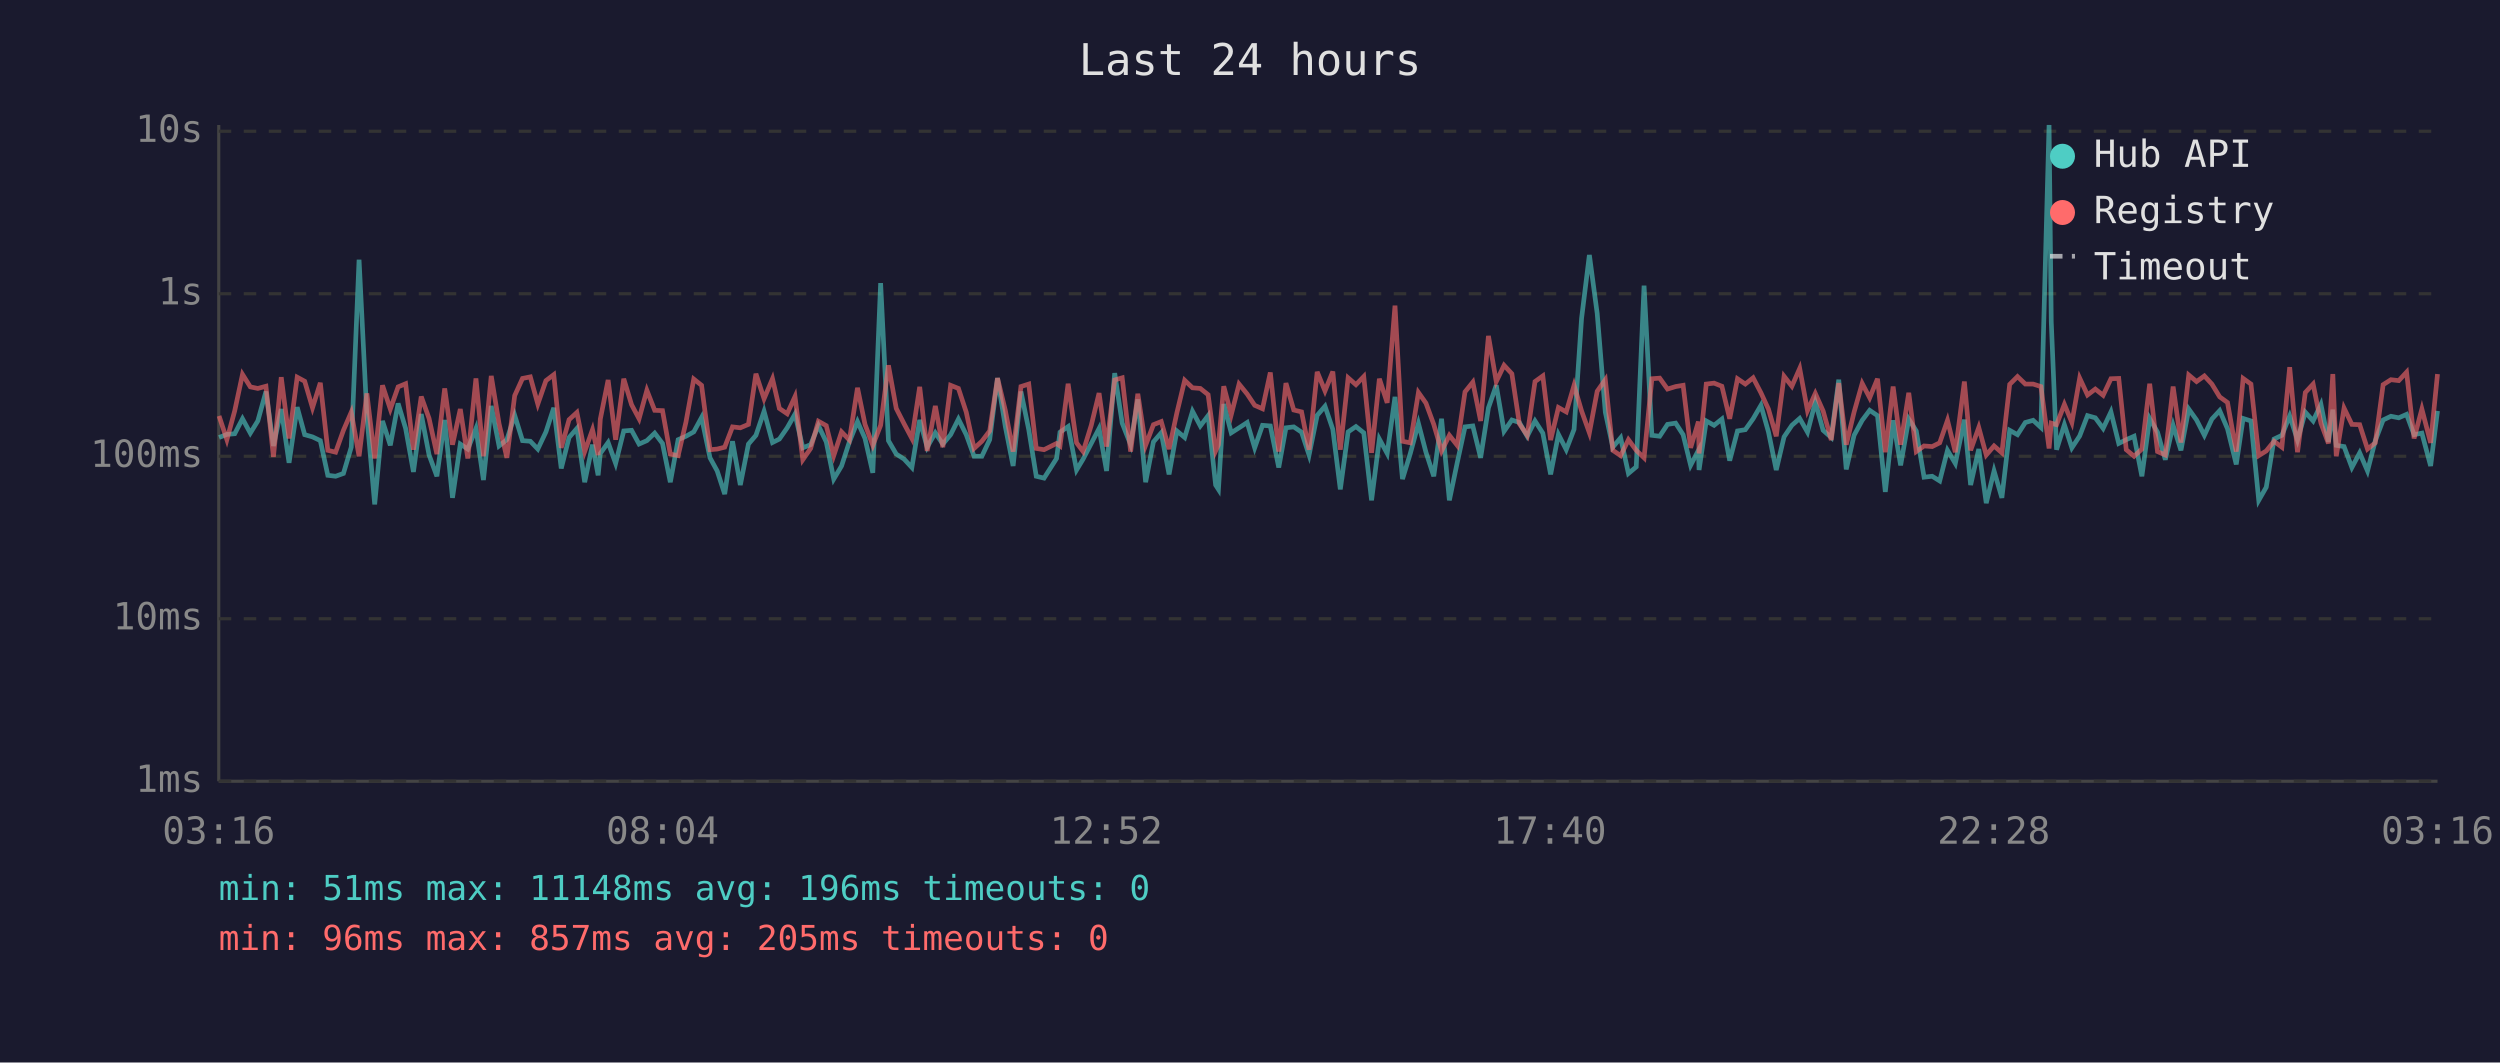
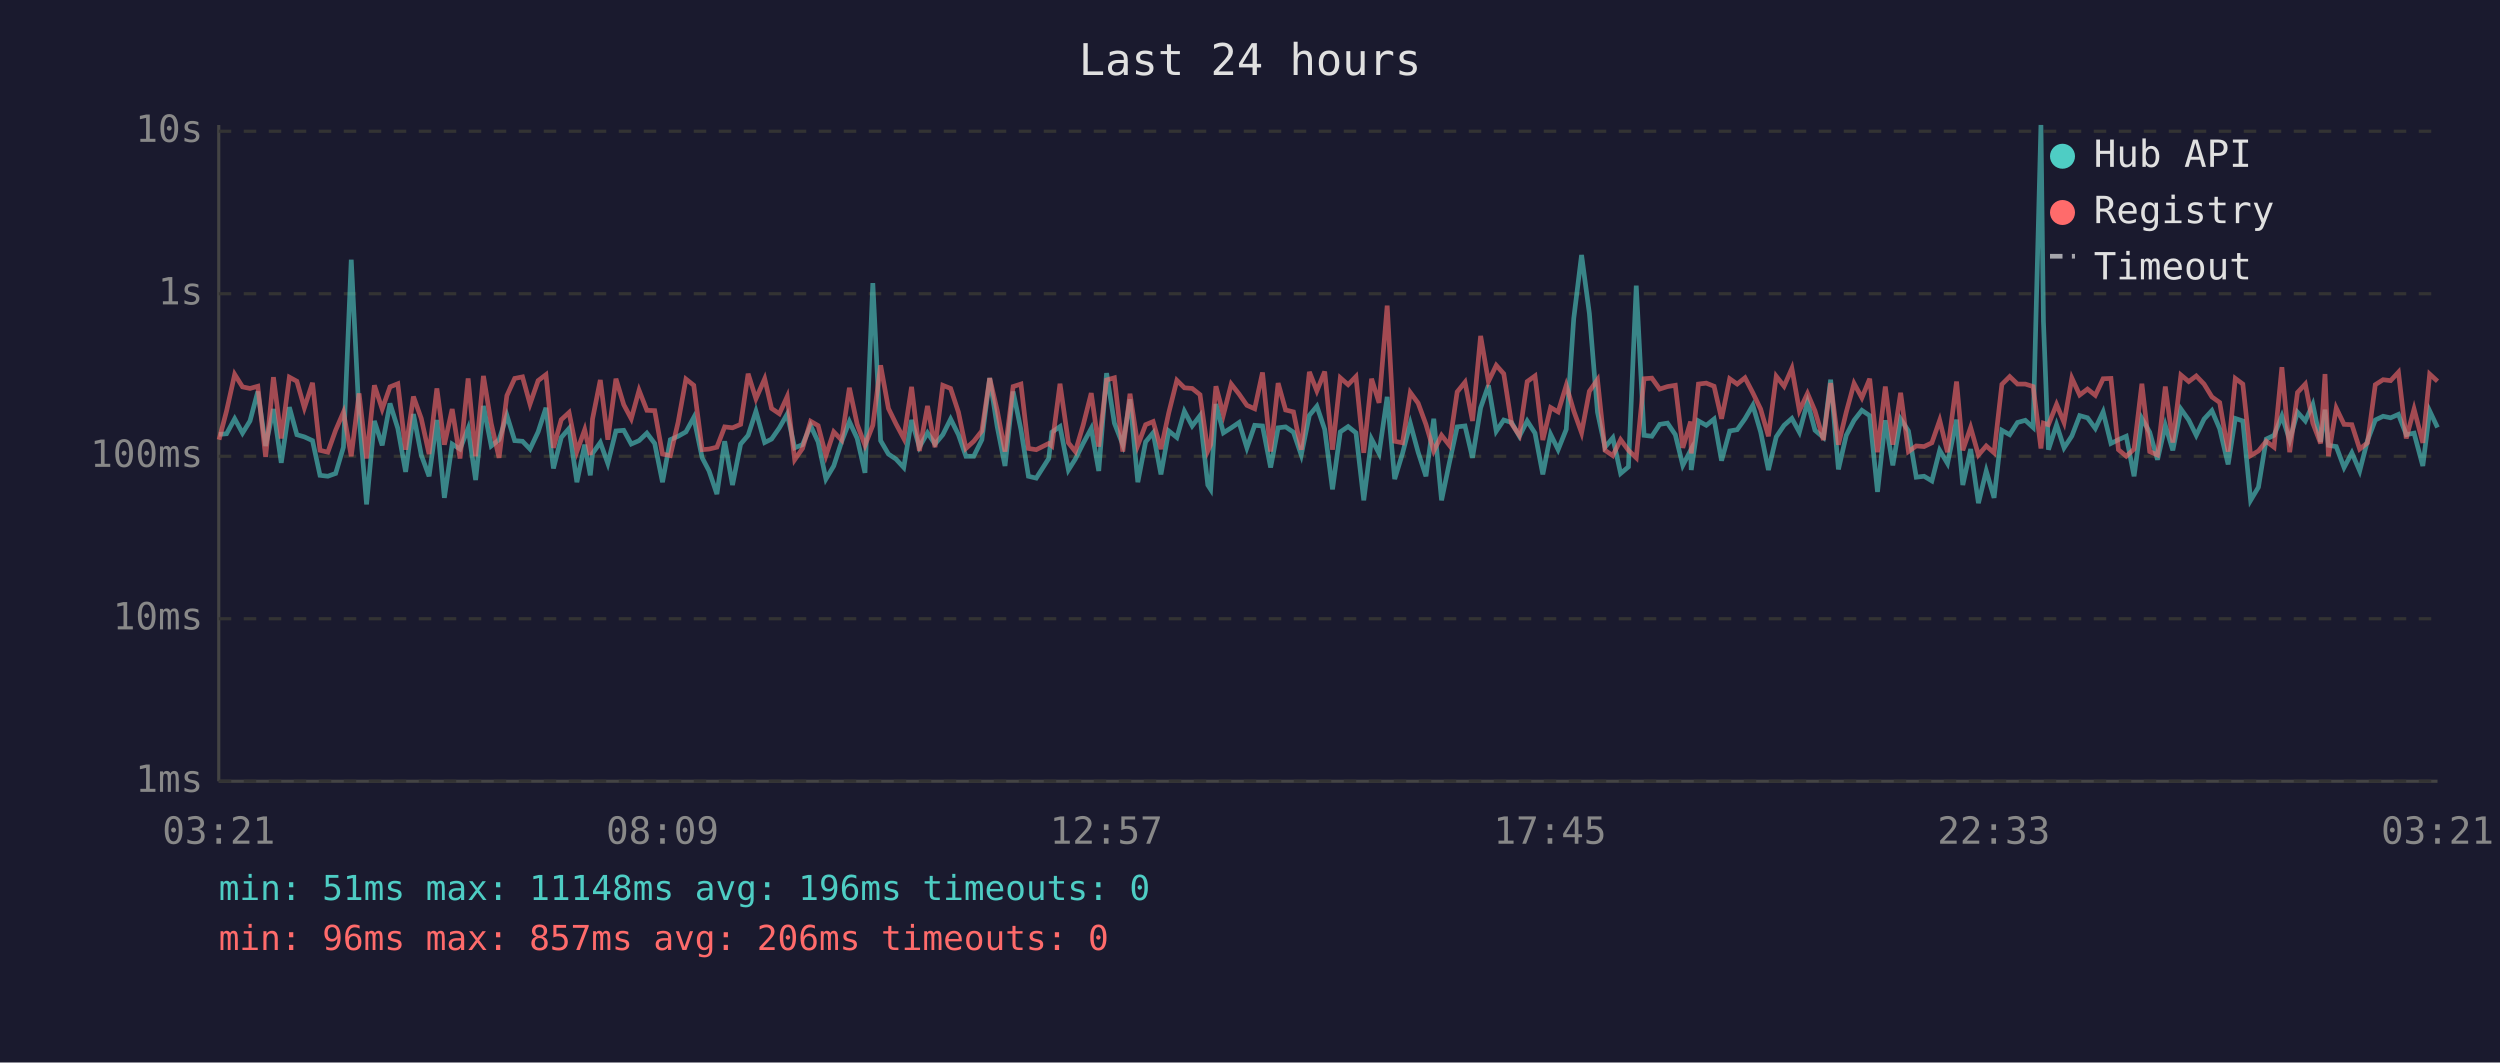
<svg xmlns="http://www.w3.org/2000/svg" viewBox="0 0 800 340" font-family="monospace" font-size="12">
  <rect width="800" height="340" fill="#1a1a2e" />
  <text x="400" y="24" fill="#e0e0e0" font-size="14" text-anchor="middle">Last 24 hours</text>
  <line x1="70" y1="40" x2="70" y2="250" stroke="#444" stroke-width="1" />
  <line x1="70" y1="250" x2="780" y2="250" stroke="#444" stroke-width="1" />
  <line x1="70" y1="250" x2="780" y2="250" stroke="#333" stroke-width="1" stroke-dasharray="4" />
  <text x="65" y="250" fill="#888" text-anchor="end" dominant-baseline="middle">1ms</text>
  <line x1="70" y1="198" x2="780" y2="198" stroke="#333" stroke-width="1" stroke-dasharray="4" />
  <text x="65" y="198" fill="#888" text-anchor="end" dominant-baseline="middle">10ms</text>
  <line x1="70" y1="146" x2="780" y2="146" stroke="#333" stroke-width="1" stroke-dasharray="4" />
  <text x="65" y="146" fill="#888" text-anchor="end" dominant-baseline="middle">100ms</text>
  <line x1="70" y1="94" x2="780" y2="94" stroke="#333" stroke-width="1" stroke-dasharray="4" />
  <text x="65" y="94" fill="#888" text-anchor="end" dominant-baseline="middle">1s</text>
  <line x1="70" y1="42" x2="780" y2="42" stroke="#333" stroke-width="1" stroke-dasharray="4" />
  <text x="65" y="42" fill="#888" text-anchor="end" dominant-baseline="middle">10s</text>
-   <text x="70" y="270" fill="#888" text-anchor="middle">03:16</text>
-   <text x="212" y="270" fill="#888" text-anchor="middle">08:04</text>
-   <text x="354" y="270" fill="#888" text-anchor="middle">12:52</text>
-   <text x="496" y="270" fill="#888" text-anchor="middle">17:40</text>
-   <text x="638" y="270" fill="#888" text-anchor="middle">22:28</text>
-   <text x="780" y="270" fill="#888" text-anchor="middle">03:16</text>
-   <polyline points="70.1,140.0 72.6,139.0 75.1,138.8 77.6,134.0 80.1,138.6 82.5,134.7 85.1,125.3 87.5,142.7 90.0,130.9 92.5,148.1 95.1,130.3 97.5,139.1 100.0,139.8 102.5,141.0 104.9,152.1 107.4,152.4 109.9,151.5 112.4,143.1 114.9,83.1 117.4,133.0 119.9,161.4 122.4,134.7 124.9,142.5 127.4,129.1 129.8,137.1 132.3,151.0 134.8,132.5 137.3,145.6 139.8,152.4 142.3,134.4 144.8,159.3 147.3,142.1 149.7,143.7 152.3,137.1 154.7,153.6 157.2,129.9 159.7,142.7 162.2,140.7 164.7,132.9 167.2,141.0 169.7,141.2 172.1,143.7 174.7,138.2 177.2,130.5 179.6,149.9 182.1,140.0 184.6,137.1 187.1,154.3 189.6,142.3 191.4,152.1 192.1,145.1 194.6,141.6 197.0,148.3 199.6,137.9 202.1,137.7 204.5,142.1 207.0,141.0 209.5,138.6 212.0,141.9 214.5,154.3 217.0,140.7 219.5,139.6 222.0,138.2 224.5,133.6 227.2,146.5 229.5,150.7 231.9,158.1 234.4,141.2 236.9,155.2 239.5,142.1 241.9,139.3 244.5,131.6 247.2,141.6 249.4,140.5 251.9,136.9 254.4,132.5 256.9,143.3 259.4,142.3 261.9,136.2 264.4,141.4 266.8,153.3 269.3,149.1 271.8,141.4 274.4,134.9 276.8,140.3 279.3,151.3 281.8,90.6 284.3,141.0 286.8,145.3 289.3,146.9 291.8,149.6 294.3,134.4 296.7,143.1 299.3,138.5 301.7,142.1 304.2,139.1 306.7,134.1 309.2,139.1 311.7,146.0 314.2,146.0 316.7,140.7 319.2,121.0 321.7,136.5 324.2,149.1 326.7,125.3 329.2,137.5 331.6,152.4 334.1,153.0 338.1,146.7 339.2,138.3 341.8,136.5 344.5,150.4 346.6,146.9 349.2,141.9 351.7,137.1 354.1,150.7 356.7,119.4 359.1,135.4 361.8,142.3 364.1,127.8 366.6,154.3 369.1,141.4 371.6,138.5 374.1,151.8 376.6,137.9 379.1,140.0 381.6,131.6 384.1,136.3 386.6,133.0 389.0,155.2 389.9,156.6 391.6,129.3 394.0,138.5 396.5,136.9 399.1,135.2 401.5,143.3 404.0,136.1 406.5,136.3 409.2,149.6 411.5,136.9 414.0,136.6 416.5,138.3 418.9,145.6 421.5,132.9 424.0,130.0 426.5,137.4 428.9,156.6 431.4,138.2 433.9,136.5 436.4,138.5 438.9,160.1 441.4,140.5 443.9,145.1 446.4,127.0 448.8,153.3 451.3,145.1 453.9,135.5 456.3,144.7 458.8,152.4 461.3,134.0 463.8,160.1 466.3,148.1 468.8,136.6 471.3,136.3 473.8,146.5 476.3,130.5 478.8,123.3 481.3,138.0 483.8,134.4 486.2,135.2 488.7,139.6 491.2,134.7 493.7,138.6 496.2,151.8 498.7,139.0 501.2,143.9 503.7,137.4 506.1,101.9 508.6,81.6 511.1,100.3 513.7,131.9 516.1,143.1 518.6,140.1 521.1,151.5 523.6,149.4 526.1,91.4 528.6,139.3 531.1,139.6 533.6,135.8 536.2,135.4 538.6,139.1 541.0,148.9 543.5,144.1 543.7,150.4 546.0,134.7 548.5,136.1 551.0,134.1 553.5,147.4 556.0,137.9 558.5,137.5 561.0,134.0 563.5,129.7 565.9,138.2 568.4,150.4 570.9,139.8 573.4,136.1 575.9,133.9 578.4,138.3 580.9,128.7 583.4,137.7 586.0,140.0 588.4,121.5 590.8,150.2 593.3,139.3 595.9,134.5 598.3,131.3 600.8,133.0 603.3,157.4 605.8,134.5 608.2,148.9 610.8,134.1 613.2,137.9 615.7,152.7 618.3,152.4 620.7,153.9 623.2,144.1 625.7,148.3 628.6,134.3 630.6,155.2 633.2,143.7 635.6,161.0 638.1,150.7 640.6,159.3 643.1,137.7 645.6,139.1 648.1,135.2 650.6,134.5 653.1,136.8 655.7,40.0 656.4,102.9 658.1,143.9 660.6,135.9 663.0,143.3 665.5,139.5 668.0,133.0 670.5,133.7 673.0,137.1 675.5,131.8 678.0,141.9 680.4,140.7 682.9,139.6 685.4,152.4 687.9,133.9 690.4,138.3 692.9,147.1 695.4,136.1 697.9,144.1 700.4,130.9 702.9,134.4 705.4,139.3 707.8,134.1 710.3,131.4 712.8,137.2 715.6,148.6 717.8,133.9 720.3,134.7 722.8,160.1 725.2,155.9 727.7,140.5 730.2,139.3 732.7,133.1 735.2,140.8 737.7,131.9 740.2,134.7 742.7,129.4 745.1,141.4 746.5,131.1 747.6,142.5 750.1,142.9 752.6,149.6 755.1,144.9 757.6,150.7 760.1,141.0 762.6,134.4 765.1,133.2 767.6,133.7 770.1,132.6 772.5,139.1 775.0,138.6 777.8,149.1 780.0,131.5" fill="none" stroke="#4ecdc4" stroke-width="1.5" opacity="0.6" />
-   <polyline points="70.1,133.1 72.6,140.7 75.1,131.5 77.6,119.8 80.1,123.8 82.5,124.3 85.1,123.6 87.5,146.2 90.0,120.7 92.5,140.3 95.1,120.7 97.5,122.0 100.0,130.5 102.5,122.5 104.9,144.1 107.4,144.7 109.9,137.7 112.4,131.9 114.9,146.0 117.4,125.9 119.9,146.7 122.4,123.3 124.9,130.9 127.4,123.8 129.8,122.8 132.3,143.9 134.8,126.9 137.3,133.9 139.8,145.3 142.3,124.3 144.8,142.3 147.3,130.9 149.7,146.7 152.3,121.1 154.7,146.0 157.2,120.3 159.7,135.6 162.2,146.5 164.7,126.6 167.2,121.1 169.7,120.6 172.1,129.3 174.7,121.8 177.2,119.9 179.6,143.3 182.1,134.3 184.6,132.0 187.1,144.5 189.6,137.5 191.4,145.6 192.1,134.1 194.6,121.6 197.0,140.7 199.6,121.2 202.1,129.5 204.5,134.0 207.0,124.9 209.5,131.3 212.0,131.4 214.5,145.3 217.0,145.8 219.5,135.1 222.0,121.3 224.5,123.3 227.2,143.9 229.5,143.7 231.9,143.1 234.4,136.6 236.9,136.9 239.5,135.8 241.9,119.6 244.5,127.6 247.2,121.2 249.4,130.7 251.9,132.4 254.4,126.9 256.9,147.1 259.4,143.5 261.9,134.8 264.4,136.2 266.8,145.8 269.3,138.2 271.8,140.8 274.4,124.1 276.8,135.8 279.3,142.5 281.8,136.1 284.3,116.9 286.8,130.7 289.3,135.6 291.8,140.3 294.3,123.8 296.7,144.3 299.3,129.9 301.7,143.1 304.2,123.3 306.7,124.3 309.2,131.9 311.7,143.5 314.2,141.2 316.7,137.9 319.2,121.0 321.7,131.3 324.2,144.5 326.7,123.7 329.2,122.9 331.6,143.5 334.1,143.9 338.1,141.9 339.2,142.7 341.8,122.8 344.5,141.7 346.6,144.5 349.2,136.1 351.7,125.8 354.1,142.9 356.7,121.6 359.1,120.9 361.8,144.5 364.1,126.0 366.6,142.5 369.1,135.9 371.6,134.9 374.1,143.7 376.6,132.1 379.1,121.7 381.6,124.1 384.1,124.3 386.6,126.3 389.0,144.3 389.9,142.3 391.6,123.6 394.0,132.7 396.5,122.9 399.1,126.1 401.5,129.7 404.0,130.8 406.5,119.2 409.2,144.5 411.5,122.6 414.0,131.2 416.5,131.8 418.9,143.9 421.5,119.0 424.0,125.1 426.5,118.9 428.9,143.9 431.4,120.9 433.9,123.1 436.4,120.5 438.9,144.9 441.4,121.2 443.9,128.9 446.4,97.8 448.8,141.2 451.3,141.7 453.9,125.6 456.3,129.0 458.8,135.8 461.3,144.3 463.8,139.3 466.3,142.5 468.8,125.4 471.3,122.3 473.8,134.7 476.3,107.5 478.8,122.1 481.3,116.9 483.8,119.6 486.2,135.6 488.7,139.3 491.2,122.1 493.7,120.3 496.2,140.8 498.7,130.4 501.2,131.8 503.7,123.3 506.1,131.5 508.6,138.5 511.1,125.2 513.7,121.5 516.1,144.1 518.6,145.8 521.1,140.7 523.6,144.1 526.1,146.5 528.6,121.2 531.1,121.0 533.6,124.5 536.2,123.7 538.6,123.3 541.0,143.3 543.5,134.9 543.7,145.1 546.0,122.9 548.5,122.6 551.0,123.6 553.5,134.0 556.0,121.2 558.5,122.9 561.0,120.9 563.5,125.7 565.9,130.9 568.4,139.6 570.9,120.4 573.4,123.6 575.9,117.9 578.4,131.4 580.9,125.9 583.4,131.5 586.0,140.8 588.4,122.6 590.8,142.3 593.3,131.9 595.9,122.7 598.3,127.3 600.8,121.2 603.3,144.7 605.8,123.7 608.2,142.3 610.8,125.7 613.2,144.5 615.7,142.7 618.3,142.9 620.7,141.7 623.2,134.5 625.7,144.7 628.6,122.1 630.6,144.1 633.2,136.8 635.6,145.6 638.1,142.7 640.6,144.9 643.1,123.0 645.6,120.5 648.1,122.9 650.6,122.9 653.1,123.7 655.7,143.5 656.4,135.4 658.1,135.9 660.6,129.4 663.0,135.2 665.5,121.0 668.0,126.4 670.5,124.5 673.0,126.5 675.5,121.2 678.0,121.1 680.4,143.9 682.9,146.0 685.4,143.7 687.9,122.8 690.4,144.5 692.9,145.6 695.4,123.7 697.9,141.6 700.4,120.0 702.9,122.1 705.4,120.3 707.8,122.9 710.3,127.0 712.8,128.8 715.6,144.5 717.8,121.1 720.3,122.9 722.8,145.8 725.2,144.3 727.7,141.2 730.2,143.1 732.7,117.5 735.2,144.7 737.7,125.6 740.2,122.9 742.7,135.4 745.1,141.9 746.5,119.7 747.6,146.0 750.1,130.6 752.6,135.8 755.1,135.9 757.6,143.7 760.1,141.7 762.6,123.1 765.1,121.5 767.6,121.8 770.1,119.1 772.5,140.3 775.0,130.9 777.8,141.7 780.0,119.7" fill="none" stroke="#ff6b6b" stroke-width="1.5" opacity="0.6" />
+   <text x="70" y="270" fill="#888" text-anchor="middle">03:21</text>
+   <text x="212" y="270" fill="#888" text-anchor="middle">08:09</text>
+   <text x="354" y="270" fill="#888" text-anchor="middle">12:57</text>
+   <text x="496" y="270" fill="#888" text-anchor="middle">17:45</text>
+   <text x="638" y="270" fill="#888" text-anchor="middle">22:33</text>
+   <text x="780" y="270" fill="#888" text-anchor="middle">03:21</text>
+   <polyline points="70.1,139.0 72.5,138.8 75.1,134.0 77.6,138.6 80.0,134.7 82.5,125.3 85.0,142.7 87.5,130.9 90.0,148.1 92.6,130.3 95.0,139.1 97.4,139.8 100.0,141.0 102.4,152.1 104.9,152.4 107.4,151.5 109.9,143.1 112.4,83.1 114.9,133.0 117.3,161.4 119.8,134.7 122.3,142.5 124.8,129.1 127.3,137.1 129.8,151.0 132.3,132.5 134.8,145.6 137.3,152.4 139.8,134.4 142.2,159.3 144.7,142.1 147.2,143.7 149.8,137.1 152.2,153.6 154.7,129.9 157.2,142.7 159.7,140.7 162.2,132.9 164.7,141.0 167.2,141.2 169.6,143.7 172.2,138.2 174.7,130.5 177.1,149.9 179.6,140.0 182.1,137.1 184.6,154.3 187.1,142.3 188.9,152.1 189.6,145.1 192.1,141.6 194.5,148.3 197.1,137.9 199.6,137.7 202.0,142.1 204.5,141.0 207.0,138.6 209.5,141.9 212.0,154.3 214.5,140.7 217.0,139.6 219.5,138.2 222.0,133.6 224.7,146.5 226.9,150.7 229.4,158.1 231.9,141.2 234.4,155.2 237.0,142.1 239.4,139.3 241.9,131.6 244.7,141.6 246.9,140.5 249.4,136.9 251.9,132.5 254.3,143.3 256.8,142.3 259.4,136.2 261.8,141.4 264.3,153.3 266.8,149.1 269.3,141.4 271.8,134.9 274.3,140.3 276.8,151.3 279.3,90.6 281.8,141.0 284.3,145.3 286.7,146.9 289.2,149.6 291.7,134.4 294.2,143.1 296.8,138.5 299.2,142.1 301.7,139.1 304.2,134.1 306.7,139.1 309.1,146.0 311.6,146.0 314.2,140.7 316.7,121.0 319.1,136.5 321.6,149.1 324.2,125.3 326.7,137.5 329.1,152.4 331.6,153.0 335.6,146.7 336.6,138.3 339.2,136.5 341.9,150.4 344.1,146.9 346.6,141.9 349.2,137.1 351.6,150.7 354.1,119.4 356.6,135.4 359.3,142.3 361.6,127.8 364.1,154.3 366.6,141.4 369.0,138.5 371.5,151.8 374.0,137.9 376.6,140.0 379.0,131.6 381.5,136.3 384.0,133.0 386.5,155.2 387.4,156.6 389.1,129.3 391.5,138.5 394.0,136.9 396.5,135.2 399.0,143.3 401.5,136.1 404.0,136.3 406.6,149.6 409.0,136.9 411.4,136.6 413.9,138.3 416.4,145.6 419.0,132.9 421.4,130.0 423.9,137.4 426.4,156.6 428.9,138.2 431.4,136.5 433.9,138.5 436.4,160.1 438.9,140.5 441.3,145.1 443.9,127.0 446.3,153.3 448.8,145.1 451.3,135.5 453.8,144.7 456.3,152.4 458.8,134.0 461.3,160.1 463.8,148.1 466.3,136.6 468.8,136.3 471.2,146.5 473.8,130.5 476.3,123.3 478.8,138.0 481.2,134.4 483.7,135.2 486.2,139.6 488.7,134.7 491.2,138.6 493.7,151.8 496.2,139.0 498.6,143.9 501.2,137.4 503.6,101.9 506.1,81.6 508.6,100.3 511.2,131.9 513.6,143.1 516.1,140.1 518.6,151.5 521.1,149.4 523.6,91.4 526.1,139.3 528.6,139.6 531.1,135.8 533.6,135.4 536.1,139.1 538.5,148.9 541.0,144.1 541.2,150.4 543.5,134.7 546.0,136.1 548.5,134.1 550.9,147.4 553.5,137.9 555.9,137.5 558.4,134.0 560.9,129.7 563.4,138.2 565.9,150.4 568.4,139.8 570.9,136.1 573.4,133.9 575.8,138.3 578.4,128.7 580.8,137.7 583.5,140.0 585.8,121.5 588.3,150.2 590.8,139.3 593.3,134.5 595.8,131.3 598.3,133.0 600.8,157.4 603.3,134.5 605.7,148.9 608.2,134.1 610.7,137.9 613.2,152.7 615.7,152.4 618.2,153.9 620.7,144.1 623.2,148.3 626.1,134.3 628.1,155.2 630.6,143.7 633.1,161.0 635.6,150.7 638.1,159.3 640.6,137.7 643.1,139.1 645.6,135.2 648.1,134.5 650.6,136.8 653.1,40.0 653.9,102.9 655.5,143.9 658.1,135.9 660.5,143.3 663.0,139.5 665.5,133.0 668.0,133.7 670.5,137.1 673.0,131.8 675.5,141.9 677.9,140.7 680.4,139.6 682.9,152.4 685.4,133.9 687.9,138.3 690.4,147.1 692.9,136.1 695.3,144.1 697.9,130.9 700.4,134.4 702.8,139.3 705.3,134.1 707.8,131.4 710.3,137.2 713.0,148.6 715.3,133.9 717.7,134.7 720.2,160.1 722.7,155.9 725.2,140.5 727.7,139.3 730.2,133.1 732.7,140.8 735.2,131.9 737.7,134.7 740.1,129.4 742.6,141.4 744.0,131.1 745.1,142.5 747.6,142.9 750.1,149.6 752.6,144.9 755.1,150.7 757.6,141.0 760.1,134.4 762.6,133.2 765.0,133.7 767.5,132.6 770.0,139.1 772.5,138.6 775.3,149.1 777.5,131.5 780.0,136.8" fill="none" stroke="#4ecdc4" stroke-width="1.5" opacity="0.6" />
+   <polyline points="70.1,140.7 72.5,131.5 75.1,119.8 77.6,123.8 80.0,124.3 82.5,123.6 85.0,146.2 87.5,120.7 90.0,140.3 92.6,120.7 95.0,122.0 97.4,130.5 100.0,122.5 102.4,144.1 104.9,144.7 107.4,137.7 109.9,131.9 112.4,146.0 114.9,125.9 117.3,146.7 119.8,123.3 122.3,130.9 124.8,123.8 127.3,122.8 129.8,143.9 132.3,126.9 134.8,133.9 137.3,145.3 139.8,124.3 142.2,142.3 144.7,130.9 147.2,146.7 149.8,121.1 152.2,146.0 154.7,120.3 157.2,135.6 159.7,146.5 162.2,126.6 164.7,121.1 167.2,120.6 169.6,129.3 172.2,121.8 174.7,119.9 177.1,143.3 179.6,134.3 182.1,132.0 184.6,144.5 187.1,137.5 188.9,145.6 189.6,134.1 192.1,121.6 194.5,140.7 197.1,121.2 199.6,129.5 202.0,134.0 204.5,124.9 207.0,131.3 209.5,131.4 212.0,145.3 214.5,145.8 217.0,135.1 219.5,121.3 222.0,123.3 224.7,143.9 226.9,143.7 229.4,143.1 231.9,136.6 234.4,136.9 237.0,135.8 239.4,119.6 241.9,127.6 244.7,121.2 246.9,130.7 249.4,132.4 251.9,126.9 254.3,147.1 256.8,143.5 259.4,134.8 261.8,136.2 264.3,145.8 266.8,138.2 269.3,140.8 271.8,124.1 274.3,135.8 276.8,142.5 279.3,136.1 281.8,116.9 284.3,130.7 286.7,135.6 289.2,140.3 291.7,123.8 294.2,144.3 296.8,129.9 299.2,143.1 301.7,123.3 304.2,124.3 306.7,131.9 309.1,143.5 311.6,141.2 314.2,137.9 316.7,121.0 319.1,131.3 321.6,144.5 324.2,123.7 326.7,122.9 329.1,143.5 331.6,143.9 335.6,141.9 336.6,142.7 339.2,122.8 341.9,141.7 344.1,144.5 346.6,136.1 349.2,125.8 351.6,142.9 354.1,121.6 356.6,120.9 359.3,144.5 361.6,126.0 364.1,142.5 366.6,135.9 369.0,134.9 371.5,143.7 374.0,132.1 376.6,121.7 379.0,124.1 381.5,124.3 384.0,126.3 386.5,144.3 387.4,142.3 389.1,123.6 391.5,132.7 394.0,122.9 396.5,126.1 399.0,129.7 401.5,130.8 404.0,119.2 406.6,144.5 409.0,122.6 411.4,131.2 413.9,131.8 416.4,143.9 419.0,119.0 421.4,125.1 423.9,118.9 426.4,143.9 428.9,120.9 431.4,123.1 433.9,120.5 436.4,144.9 438.9,121.2 441.3,128.9 443.9,97.8 446.3,141.2 448.8,141.7 451.3,125.6 453.8,129.0 456.3,135.8 458.8,144.3 461.3,139.3 463.8,142.5 466.3,125.4 468.8,122.3 471.2,134.7 473.8,107.5 476.3,122.1 478.8,116.9 481.2,119.6 483.7,135.6 486.2,139.3 488.7,122.1 491.2,120.3 493.7,140.8 496.2,130.4 498.6,131.8 501.2,123.3 503.6,131.5 506.1,138.5 508.6,125.2 511.2,121.5 513.6,144.1 516.1,145.8 518.6,140.7 521.1,144.1 523.6,146.5 526.1,121.2 528.6,121.0 531.1,124.5 533.6,123.7 536.1,123.3 538.5,143.3 541.0,134.9 541.2,145.1 543.5,122.9 546.0,122.6 548.5,123.6 550.9,134.0 553.5,121.2 555.9,122.9 558.4,120.9 560.9,125.7 563.4,130.9 565.9,139.6 568.4,120.4 570.9,123.6 573.4,117.9 575.8,131.4 578.4,125.9 580.8,131.5 583.5,140.8 585.8,122.6 588.3,142.3 590.8,131.9 593.3,122.7 595.8,127.3 598.3,121.2 600.8,144.7 603.3,123.7 605.7,142.3 608.2,125.7 610.7,144.5 613.2,142.7 615.7,142.9 618.2,141.7 620.7,134.5 623.2,144.7 626.1,122.1 628.1,144.1 630.6,136.8 633.1,145.6 635.6,142.7 638.1,144.9 640.6,123.0 643.1,120.5 645.6,122.9 648.1,122.9 650.6,123.7 653.1,143.5 653.9,135.4 655.5,135.9 658.1,129.4 660.5,135.2 663.0,121.0 665.5,126.4 668.0,124.5 670.5,126.5 673.0,121.2 675.5,121.1 677.9,143.9 680.4,146.0 682.9,143.7 685.4,122.8 687.9,144.5 690.4,145.6 692.9,123.7 695.3,141.6 697.9,120.0 700.4,122.1 702.8,120.3 705.3,122.9 707.8,127.0 710.3,128.8 713.0,144.5 715.3,121.1 717.7,122.9 720.2,145.8 722.7,144.3 725.2,141.2 727.7,143.1 730.2,117.5 732.7,144.7 735.2,125.6 737.7,122.9 740.1,135.4 742.6,141.9 744.0,119.7 745.1,146.0 747.6,130.6 750.1,135.8 752.6,135.9 755.1,143.7 757.6,141.7 760.1,123.1 762.6,121.5 765.0,121.8 767.5,119.1 770.0,140.3 772.5,130.9 775.3,141.7 777.5,119.7 780.0,122.0" fill="none" stroke="#ff6b6b" stroke-width="1.5" opacity="0.6" />
  <circle cx="660" cy="50" r="4" fill="#4ecdc4" />
  <text x="670" y="50" fill="#e0e0e0" dominant-baseline="middle">Hub API</text>
  <circle cx="660" cy="68" r="4" fill="#ff6b6b" />
  <text x="670" y="68" fill="#e0e0e0" dominant-baseline="middle">Registry</text>
  <line x1="656" y1="82" x2="664" y2="82" stroke="#e0e0e0" stroke-width="1.5" stroke-dasharray="4,3" opacity="0.7" />
  <text x="670" y="86" fill="#e0e0e0" dominant-baseline="middle">Timeout</text>
  <text x="70" y="288" fill="#4ecdc4" font-size="11">min: 51ms  max: 11148ms  avg: 196ms  timeouts: 0</text>
-   <text x="70" y="304" fill="#ff6b6b" font-size="11">min: 96ms  max: 857ms  avg: 205ms  timeouts: 0</text>
+   <text x="70" y="304" fill="#ff6b6b" font-size="11">min: 96ms  max: 857ms  avg: 206ms  timeouts: 0</text>
</svg>
